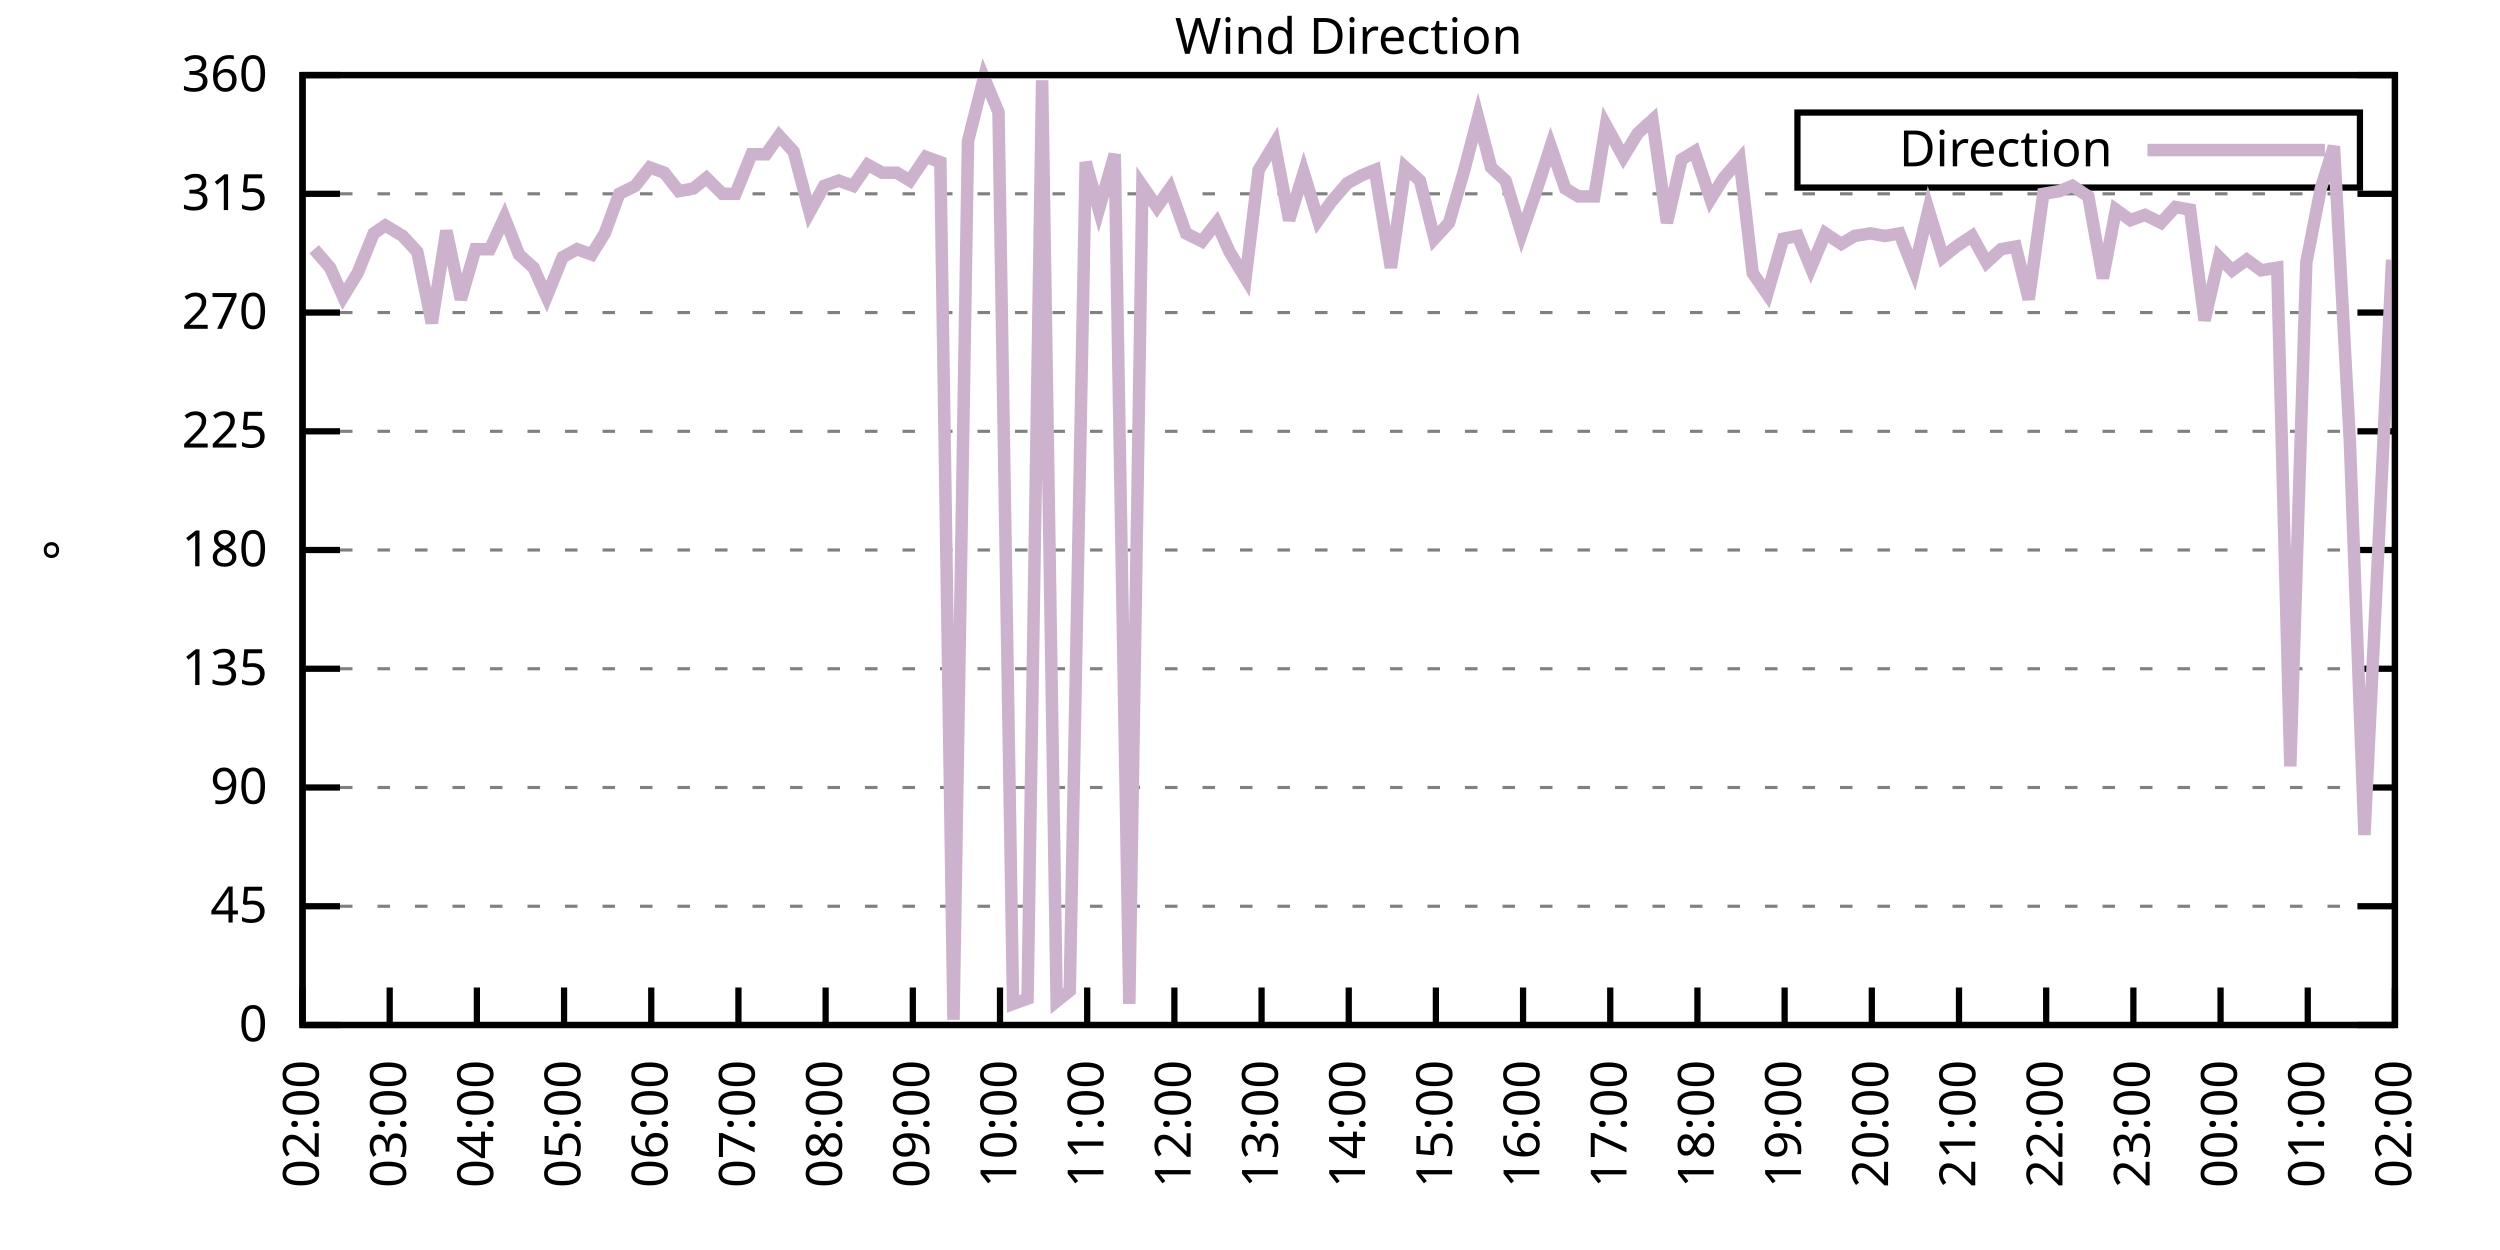
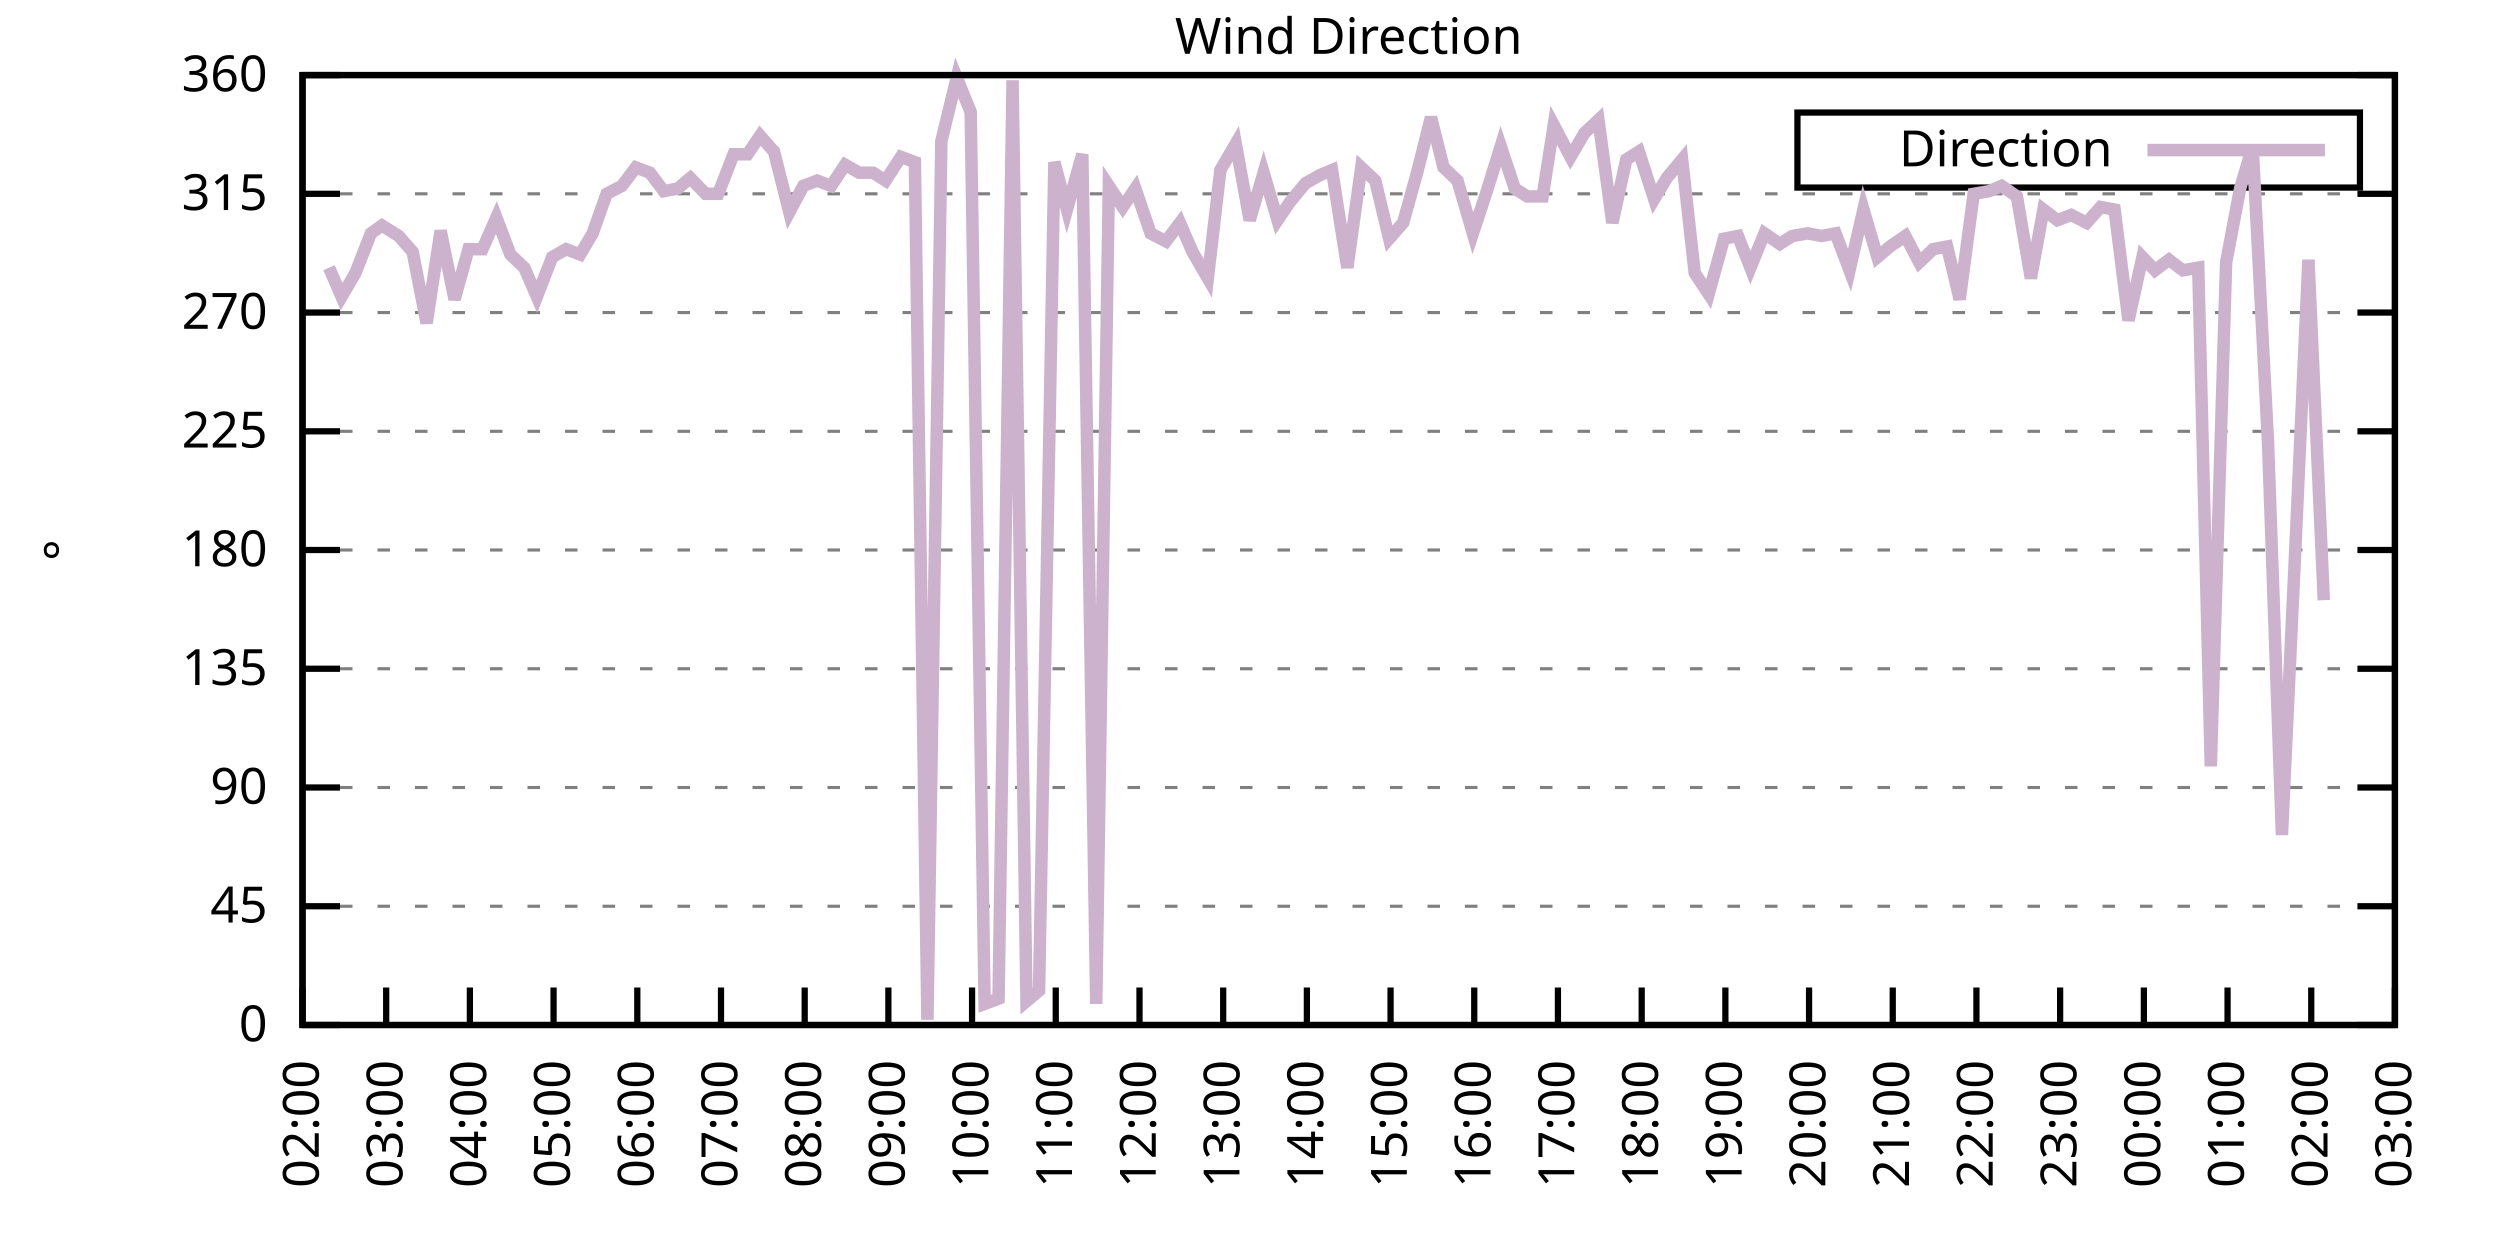
<svg xmlns="http://www.w3.org/2000/svg" xmlns:xlink="http://www.w3.org/1999/xlink" width="400" height="200" viewBox="0 0 400 200">
  <g id="gnuplot_canvas">
    <rect x="0" y="0" width="400" height="200" fill="none" />
    <defs>
      <circle id="gpDot" r="0.5" stroke-width="0.5" stroke="currentColor" />
      <path id="gpPt0" stroke-width="0.333" stroke="currentColor" d="M-1,0 h2 M0,-1 v2" />
      <path id="gpPt1" stroke-width="0.333" stroke="currentColor" d="M-1,-1 L1,1 M1,-1 L-1,1" />
      <path id="gpPt2" stroke-width="0.333" stroke="currentColor" d="M-1,0 L1,0 M0,-1 L0,1 M-1,-1 L1,1 M-1,1 L1,-1" />
      <rect id="gpPt3" stroke-width="0.333" stroke="currentColor" x="-1" y="-1" width="2" height="2" />
      <rect id="gpPt4" stroke-width="0.333" stroke="currentColor" fill="currentColor" x="-1" y="-1" width="2" height="2" />
      <circle id="gpPt5" stroke-width="0.333" stroke="currentColor" cx="0" cy="0" r="1" />
      <use xlink:href="#gpPt5" id="gpPt6" fill="currentColor" stroke="none" />
      <path id="gpPt7" stroke-width="0.333" stroke="currentColor" d="M0,-1.33 L-1.33,0.67 L1.33,0.67 z" />
      <use xlink:href="#gpPt7" id="gpPt8" fill="currentColor" stroke="none" />
      <use xlink:href="#gpPt7" id="gpPt9" stroke="currentColor" transform="rotate(180)" />
      <use xlink:href="#gpPt9" id="gpPt10" fill="currentColor" stroke="none" />
      <use xlink:href="#gpPt3" id="gpPt11" stroke="currentColor" transform="rotate(45)" />
      <use xlink:href="#gpPt11" id="gpPt12" fill="currentColor" stroke="none" />
      <path id="gpPt13" stroke-width="0.333" stroke="currentColor" d="M0,1.330 L1.265,0.411 L0.782,-1.067 L-0.782,-1.076 L-1.265,0.411 z" />
      <use xlink:href="#gpPt13" id="gpPt14" fill="currentColor" stroke="none" />
      <filter id="textbox" filterUnits="objectBoundingBox" x="0" y="0" height="1" width="1">
        <feFlood flood-color="white" flood-opacity="1" result="bgnd" />
        <feComposite in="SourceGraphic" in2="bgnd" operator="atop" />
      </filter>
      <filter id="greybox" filterUnits="objectBoundingBox" x="0" y="0" height="1" width="1">
        <feFlood flood-color="lightgrey" flood-opacity="1" result="grey" />
        <feComposite in="SourceGraphic" in2="grey" operator="atop" />
      </filter>
    </defs>
    <g fill="none" color="white" stroke="currentColor" stroke-width="1.00" stroke-linecap="butt" stroke-linejoin="miter">
</g>
    <g fill="none" color="black" stroke="currentColor" stroke-width="1.00" stroke-linecap="butt" stroke-linejoin="miter">
      <g stroke="none" shape-rendering="crispEdges">
        <polygon fill="rgb(255, 255, 255)" points="48.40,164.00 383.18,164.00 383.18,12.02 48.40,12.02 " />
      </g>
    </g>
    <g fill="none" color="black" stroke="currentColor" stroke-width="1.00" stroke-linecap="butt" stroke-linejoin="miter">
</g>
    <g fill="none" color="black" stroke="black" stroke-width="0.50" stroke-linecap="butt" stroke-linejoin="miter">
</g>
    <g fill="none" color="gray" stroke="currentColor" stroke-width="0.50" stroke-linecap="butt" stroke-linejoin="miter">
      <path stroke="gray" stroke-dasharray="2,4" class="gridline" d="M48.40,164.00 L383.19,164.00  " />
    </g>
    <g fill="none" color="gray" stroke="gray" stroke-width="1.00" stroke-linecap="butt" stroke-linejoin="miter">
</g>
    <g fill="none" color="black" stroke="currentColor" stroke-width="1.00" stroke-linecap="butt" stroke-linejoin="miter">
      <path stroke="black" d="M48.40,164.00 L54.40,164.00 M383.19,164.00 L377.19,164.00  " />
      <g transform="translate(42.80,166.60)" stroke="none" fill="black" font-family="Sans" font-size="8.00" text-anchor="end">
        <text>
          <tspan font-family="Sans"> 0</tspan>
        </text>
      </g>
    </g>
    <g fill="none" color="black" stroke="currentColor" stroke-width="1.00" stroke-linecap="butt" stroke-linejoin="miter">
</g>
    <g fill="none" color="black" stroke="black" stroke-width="0.50" stroke-linecap="butt" stroke-linejoin="miter">
</g>
    <g fill="none" color="gray" stroke="currentColor" stroke-width="0.50" stroke-linecap="butt" stroke-linejoin="miter">
      <path stroke="gray" stroke-dasharray="2,4" class="gridline" d="M48.40,145.00 L383.19,145.00  " />
    </g>
    <g fill="none" color="gray" stroke="gray" stroke-width="1.00" stroke-linecap="butt" stroke-linejoin="miter">
</g>
    <g fill="none" color="black" stroke="currentColor" stroke-width="1.00" stroke-linecap="butt" stroke-linejoin="miter">
      <path stroke="black" d="M48.40,145.00 L54.40,145.00 M383.19,145.00 L377.19,145.00  " />
      <g transform="translate(42.80,147.60)" stroke="none" fill="black" font-family="Sans" font-size="8.00" text-anchor="end">
        <text>
          <tspan font-family="Sans"> 45</tspan>
        </text>
      </g>
    </g>
    <g fill="none" color="black" stroke="currentColor" stroke-width="1.00" stroke-linecap="butt" stroke-linejoin="miter">
</g>
    <g fill="none" color="black" stroke="black" stroke-width="0.50" stroke-linecap="butt" stroke-linejoin="miter">
</g>
    <g fill="none" color="gray" stroke="currentColor" stroke-width="0.50" stroke-linecap="butt" stroke-linejoin="miter">
      <path stroke="gray" stroke-dasharray="2,4" class="gridline" d="M48.40,126.00 L383.19,126.00  " />
    </g>
    <g fill="none" color="gray" stroke="gray" stroke-width="1.00" stroke-linecap="butt" stroke-linejoin="miter">
</g>
    <g fill="none" color="black" stroke="currentColor" stroke-width="1.00" stroke-linecap="butt" stroke-linejoin="miter">
      <path stroke="black" d="M48.40,126.00 L54.40,126.00 M383.19,126.00 L377.19,126.00  " />
      <g transform="translate(42.80,128.60)" stroke="none" fill="black" font-family="Sans" font-size="8.00" text-anchor="end">
        <text>
          <tspan font-family="Sans"> 90</tspan>
        </text>
      </g>
    </g>
    <g fill="none" color="black" stroke="currentColor" stroke-width="1.00" stroke-linecap="butt" stroke-linejoin="miter">
</g>
    <g fill="none" color="black" stroke="black" stroke-width="0.50" stroke-linecap="butt" stroke-linejoin="miter">
</g>
    <g fill="none" color="gray" stroke="currentColor" stroke-width="0.50" stroke-linecap="butt" stroke-linejoin="miter">
      <path stroke="gray" stroke-dasharray="2,4" class="gridline" d="M48.40,107.00 L383.19,107.00  " />
    </g>
    <g fill="none" color="gray" stroke="gray" stroke-width="1.00" stroke-linecap="butt" stroke-linejoin="miter">
</g>
    <g fill="none" color="black" stroke="currentColor" stroke-width="1.00" stroke-linecap="butt" stroke-linejoin="miter">
      <path stroke="black" d="M48.40,107.00 L54.40,107.00 M383.19,107.00 L377.19,107.00  " />
      <g transform="translate(42.80,109.60)" stroke="none" fill="black" font-family="Sans" font-size="8.00" text-anchor="end">
        <text>
          <tspan font-family="Sans"> 135</tspan>
        </text>
      </g>
    </g>
    <g fill="none" color="black" stroke="currentColor" stroke-width="1.00" stroke-linecap="butt" stroke-linejoin="miter">
</g>
    <g fill="none" color="black" stroke="black" stroke-width="0.50" stroke-linecap="butt" stroke-linejoin="miter">
</g>
    <g fill="none" color="gray" stroke="currentColor" stroke-width="0.50" stroke-linecap="butt" stroke-linejoin="miter">
      <path stroke="gray" stroke-dasharray="2,4" class="gridline" d="M48.40,88.00 L383.19,88.00  " />
    </g>
    <g fill="none" color="gray" stroke="gray" stroke-width="1.00" stroke-linecap="butt" stroke-linejoin="miter">
</g>
    <g fill="none" color="black" stroke="currentColor" stroke-width="1.00" stroke-linecap="butt" stroke-linejoin="miter">
      <path stroke="black" d="M48.40,88.00 L54.40,88.00 M383.19,88.00 L377.19,88.00  " />
      <g transform="translate(42.80,90.60)" stroke="none" fill="black" font-family="Sans" font-size="8.00" text-anchor="end">
        <text>
          <tspan font-family="Sans"> 180</tspan>
        </text>
      </g>
    </g>
    <g fill="none" color="black" stroke="currentColor" stroke-width="1.00" stroke-linecap="butt" stroke-linejoin="miter">
</g>
    <g fill="none" color="black" stroke="black" stroke-width="0.50" stroke-linecap="butt" stroke-linejoin="miter">
</g>
    <g fill="none" color="gray" stroke="currentColor" stroke-width="0.50" stroke-linecap="butt" stroke-linejoin="miter">
      <path stroke="gray" stroke-dasharray="2,4" class="gridline" d="M48.40,69.01 L383.19,69.01  " />
    </g>
    <g fill="none" color="gray" stroke="gray" stroke-width="1.00" stroke-linecap="butt" stroke-linejoin="miter">
</g>
    <g fill="none" color="black" stroke="currentColor" stroke-width="1.00" stroke-linecap="butt" stroke-linejoin="miter">
      <path stroke="black" d="M48.40,69.01 L54.40,69.01 M383.19,69.01 L377.19,69.01  " />
      <g transform="translate(42.80,71.61)" stroke="none" fill="black" font-family="Sans" font-size="8.00" text-anchor="end">
        <text>
          <tspan font-family="Sans"> 225</tspan>
        </text>
      </g>
    </g>
    <g fill="none" color="black" stroke="currentColor" stroke-width="1.00" stroke-linecap="butt" stroke-linejoin="miter">
</g>
    <g fill="none" color="black" stroke="black" stroke-width="0.50" stroke-linecap="butt" stroke-linejoin="miter">
</g>
    <g fill="none" color="gray" stroke="currentColor" stroke-width="0.50" stroke-linecap="butt" stroke-linejoin="miter">
      <path stroke="gray" stroke-dasharray="2,4" class="gridline" d="M48.40,50.01 L383.19,50.01  " />
    </g>
    <g fill="none" color="gray" stroke="gray" stroke-width="1.00" stroke-linecap="butt" stroke-linejoin="miter">
</g>
    <g fill="none" color="black" stroke="currentColor" stroke-width="1.00" stroke-linecap="butt" stroke-linejoin="miter">
      <path stroke="black" d="M48.40,50.01 L54.40,50.01 M383.19,50.01 L377.19,50.01  " />
      <g transform="translate(42.80,52.61)" stroke="none" fill="black" font-family="Sans" font-size="8.00" text-anchor="end">
        <text>
          <tspan font-family="Sans"> 270</tspan>
        </text>
      </g>
    </g>
    <g fill="none" color="black" stroke="currentColor" stroke-width="1.00" stroke-linecap="butt" stroke-linejoin="miter">
</g>
    <g fill="none" color="black" stroke="black" stroke-width="0.50" stroke-linecap="butt" stroke-linejoin="miter">
</g>
    <g fill="none" color="gray" stroke="currentColor" stroke-width="0.50" stroke-linecap="butt" stroke-linejoin="miter">
      <path stroke="gray" stroke-dasharray="2,4" class="gridline" d="M48.40,31.01 L383.19,31.01  " />
    </g>
    <g fill="none" color="gray" stroke="gray" stroke-width="1.00" stroke-linecap="butt" stroke-linejoin="miter">
</g>
    <g fill="none" color="black" stroke="currentColor" stroke-width="1.00" stroke-linecap="butt" stroke-linejoin="miter">
      <path stroke="black" d="M48.40,31.01 L54.40,31.01 M383.19,31.01 L377.19,31.01  " />
      <g transform="translate(42.80,33.61)" stroke="none" fill="black" font-family="Sans" font-size="8.00" text-anchor="end">
        <text>
          <tspan font-family="Sans"> 315</tspan>
        </text>
      </g>
    </g>
    <g fill="none" color="black" stroke="currentColor" stroke-width="1.00" stroke-linecap="butt" stroke-linejoin="miter">
</g>
    <g fill="none" color="black" stroke="black" stroke-width="0.50" stroke-linecap="butt" stroke-linejoin="miter">
</g>
    <g fill="none" color="gray" stroke="currentColor" stroke-width="0.50" stroke-linecap="butt" stroke-linejoin="miter">
      <path stroke="gray" stroke-dasharray="2,4" class="gridline" d="M48.40,12.01 L383.19,12.01  " />
    </g>
    <g fill="none" color="gray" stroke="gray" stroke-width="1.00" stroke-linecap="butt" stroke-linejoin="miter">
</g>
    <g fill="none" color="black" stroke="currentColor" stroke-width="1.00" stroke-linecap="butt" stroke-linejoin="miter">
      <path stroke="black" d="M48.40,12.01 L54.40,12.01 M383.19,12.01 L377.19,12.01  " />
      <g transform="translate(42.80,14.61)" stroke="none" fill="black" font-family="Sans" font-size="8.00" text-anchor="end">
        <text>
          <tspan font-family="Sans"> 360</tspan>
        </text>
      </g>
    </g>
    <g fill="none" color="black" stroke="currentColor" stroke-width="1.00" stroke-linecap="butt" stroke-linejoin="miter">
      <path stroke="black" d="M48.40,164.00 L48.40,158.00  " />
      <g transform="translate(51.00,169.60) rotate(270.00)" stroke="none" fill="black" font-family="Sans" font-size="8.00" text-anchor="end">
        <text>
          <tspan font-family="Sans">02:00</tspan>
        </text>
      </g>
    </g>
    <g fill="none" color="black" stroke="currentColor" stroke-width="1.00" stroke-linecap="butt" stroke-linejoin="miter">
-       <path stroke="black" d="M62.35,164.00 L62.35,158.00  " />
-       <g transform="translate(64.95,169.60) rotate(270.00)" stroke="none" fill="black" font-family="Sans" font-size="8.00" text-anchor="end">
+       <path stroke="black" d="M61.79,164.00 L61.79,158.00  " />
+       <g transform="translate(64.39,169.60) rotate(270.00)" stroke="none" fill="black" font-family="Sans" font-size="8.00" text-anchor="end">
        <text>
          <tspan font-family="Sans">03:00</tspan>
        </text>
      </g>
    </g>
    <g fill="none" color="black" stroke="currentColor" stroke-width="1.00" stroke-linecap="butt" stroke-linejoin="miter">
-       <path stroke="black" d="M76.30,164.00 L76.30,158.00  " />
-       <g transform="translate(78.90,169.60) rotate(270.00)" stroke="none" fill="black" font-family="Sans" font-size="8.00" text-anchor="end">
+       <path stroke="black" d="M75.18,164.00 L75.18,158.00  " />
+       <g transform="translate(77.78,169.60) rotate(270.00)" stroke="none" fill="black" font-family="Sans" font-size="8.00" text-anchor="end">
        <text>
          <tspan font-family="Sans">04:00</tspan>
        </text>
      </g>
    </g>
    <g fill="none" color="black" stroke="currentColor" stroke-width="1.00" stroke-linecap="butt" stroke-linejoin="miter">
-       <path stroke="black" d="M90.25,164.00 L90.25,158.00  " />
-       <g transform="translate(92.85,169.60) rotate(270.00)" stroke="none" fill="black" font-family="Sans" font-size="8.00" text-anchor="end">
+       <path stroke="black" d="M88.57,164.00 L88.57,158.00  " />
+       <g transform="translate(91.17,169.60) rotate(270.00)" stroke="none" fill="black" font-family="Sans" font-size="8.00" text-anchor="end">
        <text>
          <tspan font-family="Sans">05:00</tspan>
        </text>
      </g>
    </g>
    <g fill="none" color="black" stroke="currentColor" stroke-width="1.00" stroke-linecap="butt" stroke-linejoin="miter">
-       <path stroke="black" d="M104.20,164.00 L104.20,158.00  " />
-       <g transform="translate(106.80,169.60) rotate(270.00)" stroke="none" fill="black" font-family="Sans" font-size="8.00" text-anchor="end">
+       <path stroke="black" d="M101.97,164.00 L101.97,158.00  " />
+       <g transform="translate(104.57,169.60) rotate(270.00)" stroke="none" fill="black" font-family="Sans" font-size="8.00" text-anchor="end">
        <text>
          <tspan font-family="Sans">06:00</tspan>
        </text>
      </g>
    </g>
    <g fill="none" color="black" stroke="currentColor" stroke-width="1.00" stroke-linecap="butt" stroke-linejoin="miter">
-       <path stroke="black" d="M118.15,164.00 L118.15,158.00  " />
-       <g transform="translate(120.75,169.60) rotate(270.00)" stroke="none" fill="black" font-family="Sans" font-size="8.00" text-anchor="end">
+       <path stroke="black" d="M115.36,164.00 L115.36,158.00  " />
+       <g transform="translate(117.96,169.60) rotate(270.00)" stroke="none" fill="black" font-family="Sans" font-size="8.00" text-anchor="end">
        <text>
          <tspan font-family="Sans">07:00</tspan>
        </text>
      </g>
    </g>
    <g fill="none" color="black" stroke="currentColor" stroke-width="1.00" stroke-linecap="butt" stroke-linejoin="miter">
-       <path stroke="black" d="M132.10,164.00 L132.10,158.00  " />
-       <g transform="translate(134.70,169.60) rotate(270.00)" stroke="none" fill="black" font-family="Sans" font-size="8.00" text-anchor="end">
+       <path stroke="black" d="M128.75,164.00 L128.75,158.00  " />
+       <g transform="translate(131.35,169.60) rotate(270.00)" stroke="none" fill="black" font-family="Sans" font-size="8.00" text-anchor="end">
        <text>
          <tspan font-family="Sans">08:00</tspan>
        </text>
      </g>
    </g>
    <g fill="none" color="black" stroke="currentColor" stroke-width="1.00" stroke-linecap="butt" stroke-linejoin="miter">
-       <path stroke="black" d="M146.05,164.00 L146.05,158.00  " />
-       <g transform="translate(148.65,169.60) rotate(270.00)" stroke="none" fill="black" font-family="Sans" font-size="8.00" text-anchor="end">
+       <path stroke="black" d="M142.14,164.00 L142.14,158.00  " />
+       <g transform="translate(144.74,169.60) rotate(270.00)" stroke="none" fill="black" font-family="Sans" font-size="8.00" text-anchor="end">
        <text>
          <tspan font-family="Sans">09:00</tspan>
        </text>
      </g>
    </g>
    <g fill="none" color="black" stroke="currentColor" stroke-width="1.00" stroke-linecap="butt" stroke-linejoin="miter">
-       <path stroke="black" d="M160.00,164.00 L160.00,158.00  " />
-       <g transform="translate(162.60,169.60) rotate(270.00)" stroke="none" fill="black" font-family="Sans" font-size="8.00" text-anchor="end">
+       <path stroke="black" d="M155.53,164.00 L155.53,158.00  " />
+       <g transform="translate(158.13,169.60) rotate(270.00)" stroke="none" fill="black" font-family="Sans" font-size="8.00" text-anchor="end">
        <text>
          <tspan font-family="Sans">10:00</tspan>
        </text>
      </g>
    </g>
    <g fill="none" color="black" stroke="currentColor" stroke-width="1.00" stroke-linecap="butt" stroke-linejoin="miter">
-       <path stroke="black" d="M173.95,164.00 L173.95,158.00  " />
-       <g transform="translate(176.55,169.60) rotate(270.00)" stroke="none" fill="black" font-family="Sans" font-size="8.00" text-anchor="end">
+       <path stroke="black" d="M168.92,164.00 L168.92,158.00  " />
+       <g transform="translate(171.52,169.60) rotate(270.00)" stroke="none" fill="black" font-family="Sans" font-size="8.00" text-anchor="end">
        <text>
          <tspan font-family="Sans">11:00</tspan>
        </text>
      </g>
    </g>
    <g fill="none" color="black" stroke="currentColor" stroke-width="1.00" stroke-linecap="butt" stroke-linejoin="miter">
-       <path stroke="black" d="M187.90,164.00 L187.90,158.00  " />
-       <g transform="translate(190.50,169.60) rotate(270.00)" stroke="none" fill="black" font-family="Sans" font-size="8.00" text-anchor="end">
+       <path stroke="black" d="M182.32,164.00 L182.32,158.00  " />
+       <g transform="translate(184.92,169.60) rotate(270.00)" stroke="none" fill="black" font-family="Sans" font-size="8.00" text-anchor="end">
        <text>
          <tspan font-family="Sans">12:00</tspan>
        </text>
      </g>
    </g>
    <g fill="none" color="black" stroke="currentColor" stroke-width="1.00" stroke-linecap="butt" stroke-linejoin="miter">
-       <path stroke="black" d="M201.85,164.00 L201.85,158.00  " />
-       <g transform="translate(204.45,169.60) rotate(270.00)" stroke="none" fill="black" font-family="Sans" font-size="8.00" text-anchor="end">
+       <path stroke="black" d="M195.71,164.00 L195.71,158.00  " />
+       <g transform="translate(198.31,169.60) rotate(270.00)" stroke="none" fill="black" font-family="Sans" font-size="8.00" text-anchor="end">
        <text>
          <tspan font-family="Sans">13:00</tspan>
        </text>
      </g>
    </g>
    <g fill="none" color="black" stroke="currentColor" stroke-width="1.00" stroke-linecap="butt" stroke-linejoin="miter">
-       <path stroke="black" d="M215.80,164.00 L215.80,158.00  " />
-       <g transform="translate(218.40,169.60) rotate(270.00)" stroke="none" fill="black" font-family="Sans" font-size="8.00" text-anchor="end">
+       <path stroke="black" d="M209.10,164.00 L209.10,158.00  " />
+       <g transform="translate(211.70,169.60) rotate(270.00)" stroke="none" fill="black" font-family="Sans" font-size="8.00" text-anchor="end">
        <text>
          <tspan font-family="Sans">14:00</tspan>
        </text>
      </g>
    </g>
    <g fill="none" color="black" stroke="currentColor" stroke-width="1.00" stroke-linecap="butt" stroke-linejoin="miter">
-       <path stroke="black" d="M229.74,164.00 L229.74,158.00  " />
-       <g transform="translate(232.34,169.60) rotate(270.00)" stroke="none" fill="black" font-family="Sans" font-size="8.00" text-anchor="end">
+       <path stroke="black" d="M222.49,164.00 L222.49,158.00  " />
+       <g transform="translate(225.09,169.60) rotate(270.00)" stroke="none" fill="black" font-family="Sans" font-size="8.00" text-anchor="end">
        <text>
          <tspan font-family="Sans">15:00</tspan>
        </text>
      </g>
    </g>
    <g fill="none" color="black" stroke="currentColor" stroke-width="1.00" stroke-linecap="butt" stroke-linejoin="miter">
-       <path stroke="black" d="M243.69,164.00 L243.69,158.00  " />
-       <g transform="translate(246.29,169.60) rotate(270.00)" stroke="none" fill="black" font-family="Sans" font-size="8.00" text-anchor="end">
+       <path stroke="black" d="M235.88,164.00 L235.88,158.00  " />
+       <g transform="translate(238.48,169.60) rotate(270.00)" stroke="none" fill="black" font-family="Sans" font-size="8.00" text-anchor="end">
        <text>
          <tspan font-family="Sans">16:00</tspan>
        </text>
      </g>
    </g>
    <g fill="none" color="black" stroke="currentColor" stroke-width="1.00" stroke-linecap="butt" stroke-linejoin="miter">
-       <path stroke="black" d="M257.64,164.00 L257.64,158.00  " />
-       <g transform="translate(260.24,169.60) rotate(270.00)" stroke="none" fill="black" font-family="Sans" font-size="8.00" text-anchor="end">
+       <path stroke="black" d="M249.27,164.00 L249.27,158.00  " />
+       <g transform="translate(251.87,169.60) rotate(270.00)" stroke="none" fill="black" font-family="Sans" font-size="8.00" text-anchor="end">
        <text>
          <tspan font-family="Sans">17:00</tspan>
        </text>
      </g>
    </g>
    <g fill="none" color="black" stroke="currentColor" stroke-width="1.00" stroke-linecap="butt" stroke-linejoin="miter">
-       <path stroke="black" d="M271.59,164.00 L271.59,158.00  " />
-       <g transform="translate(274.19,169.60) rotate(270.00)" stroke="none" fill="black" font-family="Sans" font-size="8.00" text-anchor="end">
+       <path stroke="black" d="M262.67,164.00 L262.67,158.00  " />
+       <g transform="translate(265.27,169.60) rotate(270.00)" stroke="none" fill="black" font-family="Sans" font-size="8.00" text-anchor="end">
        <text>
          <tspan font-family="Sans">18:00</tspan>
        </text>
      </g>
    </g>
    <g fill="none" color="black" stroke="currentColor" stroke-width="1.00" stroke-linecap="butt" stroke-linejoin="miter">
-       <path stroke="black" d="M285.54,164.00 L285.54,158.00  " />
-       <g transform="translate(288.14,169.60) rotate(270.00)" stroke="none" fill="black" font-family="Sans" font-size="8.00" text-anchor="end">
+       <path stroke="black" d="M276.06,164.00 L276.06,158.00  " />
+       <g transform="translate(278.66,169.60) rotate(270.00)" stroke="none" fill="black" font-family="Sans" font-size="8.00" text-anchor="end">
        <text>
          <tspan font-family="Sans">19:00</tspan>
        </text>
      </g>
    </g>
    <g fill="none" color="black" stroke="currentColor" stroke-width="1.00" stroke-linecap="butt" stroke-linejoin="miter">
-       <path stroke="black" d="M299.49,164.00 L299.49,158.00  " />
-       <g transform="translate(302.09,169.60) rotate(270.00)" stroke="none" fill="black" font-family="Sans" font-size="8.00" text-anchor="end">
+       <path stroke="black" d="M289.45,164.00 L289.45,158.00  " />
+       <g transform="translate(292.05,169.60) rotate(270.00)" stroke="none" fill="black" font-family="Sans" font-size="8.00" text-anchor="end">
        <text>
          <tspan font-family="Sans">20:00</tspan>
        </text>
      </g>
    </g>
    <g fill="none" color="black" stroke="currentColor" stroke-width="1.00" stroke-linecap="butt" stroke-linejoin="miter">
-       <path stroke="black" d="M313.44,164.00 L313.44,158.00  " />
-       <g transform="translate(316.04,169.60) rotate(270.00)" stroke="none" fill="black" font-family="Sans" font-size="8.00" text-anchor="end">
+       <path stroke="black" d="M302.84,164.00 L302.84,158.00  " />
+       <g transform="translate(305.44,169.60) rotate(270.00)" stroke="none" fill="black" font-family="Sans" font-size="8.00" text-anchor="end">
        <text>
          <tspan font-family="Sans">21:00</tspan>
        </text>
      </g>
    </g>
    <g fill="none" color="black" stroke="currentColor" stroke-width="1.00" stroke-linecap="butt" stroke-linejoin="miter">
-       <path stroke="black" d="M327.39,164.00 L327.39,158.00  " />
-       <g transform="translate(329.99,169.60) rotate(270.00)" stroke="none" fill="black" font-family="Sans" font-size="8.00" text-anchor="end">
+       <path stroke="black" d="M316.23,164.00 L316.23,158.00  " />
+       <g transform="translate(318.83,169.60) rotate(270.00)" stroke="none" fill="black" font-family="Sans" font-size="8.00" text-anchor="end">
        <text>
          <tspan font-family="Sans">22:00</tspan>
        </text>
      </g>
    </g>
    <g fill="none" color="black" stroke="currentColor" stroke-width="1.00" stroke-linecap="butt" stroke-linejoin="miter">
-       <path stroke="black" d="M341.34,164.00 L341.34,158.00  " />
-       <g transform="translate(343.94,169.60) rotate(270.00)" stroke="none" fill="black" font-family="Sans" font-size="8.00" text-anchor="end">
+       <path stroke="black" d="M329.62,164.00 L329.62,158.00  " />
+       <g transform="translate(332.22,169.60) rotate(270.00)" stroke="none" fill="black" font-family="Sans" font-size="8.00" text-anchor="end">
        <text>
          <tspan font-family="Sans">23:00</tspan>
        </text>
      </g>
    </g>
    <g fill="none" color="black" stroke="currentColor" stroke-width="1.00" stroke-linecap="butt" stroke-linejoin="miter">
-       <path stroke="black" d="M355.29,164.00 L355.29,158.00  " />
-       <g transform="translate(357.89,169.60) rotate(270.00)" stroke="none" fill="black" font-family="Sans" font-size="8.00" text-anchor="end">
+       <path stroke="black" d="M343.02,164.00 L343.02,158.00  " />
+       <g transform="translate(345.62,169.60) rotate(270.00)" stroke="none" fill="black" font-family="Sans" font-size="8.00" text-anchor="end">
        <text>
          <tspan font-family="Sans">00:00</tspan>
        </text>
      </g>
    </g>
    <g fill="none" color="black" stroke="currentColor" stroke-width="1.00" stroke-linecap="butt" stroke-linejoin="miter">
-       <path stroke="black" d="M369.24,164.00 L369.24,158.00  " />
-       <g transform="translate(371.84,169.60) rotate(270.00)" stroke="none" fill="black" font-family="Sans" font-size="8.00" text-anchor="end">
+       <path stroke="black" d="M356.41,164.00 L356.41,158.00  " />
+       <g transform="translate(359.01,169.60) rotate(270.00)" stroke="none" fill="black" font-family="Sans" font-size="8.00" text-anchor="end">
        <text>
          <tspan font-family="Sans">01:00</tspan>
+         </text>
+       </g>
+     </g>
+     <g fill="none" color="black" stroke="currentColor" stroke-width="1.00" stroke-linecap="butt" stroke-linejoin="miter">
+       <path stroke="black" d="M369.80,164.00 L369.80,158.00  " />
+       <g transform="translate(372.40,169.60) rotate(270.00)" stroke="none" fill="black" font-family="Sans" font-size="8.00" text-anchor="end">
+         <text>
+           <tspan font-family="Sans">02:00</tspan>
        </text>
      </g>
    </g>
    <g fill="none" color="black" stroke="currentColor" stroke-width="1.00" stroke-linecap="butt" stroke-linejoin="miter">
      <path stroke="black" d="M383.19,164.00 L383.19,158.00  " />
      <g transform="translate(385.79,169.60) rotate(270.00)" stroke="none" fill="black" font-family="Sans" font-size="8.00" text-anchor="end">
        <text>
-           <tspan font-family="Sans">02:00</tspan>
+           <tspan font-family="Sans">03:00</tspan>
        </text>
      </g>
    </g>
    <g fill="none" color="black" stroke="currentColor" stroke-width="1.00" stroke-linecap="butt" stroke-linejoin="miter">
</g>
    <g fill="none" color="black" stroke="currentColor" stroke-width="1.00" stroke-linecap="butt" stroke-linejoin="miter">
      <path stroke="black" d="M48.40,12.01 L48.40,164.00 L383.19,164.00 L383.19,12.01 L48.40,12.01 Z  " />
    </g>
    <g fill="none" color="black" stroke="currentColor" stroke-width="1.00" stroke-linecap="butt" stroke-linejoin="miter">
</g>
    <g fill="none" color="black" stroke="currentColor" stroke-width="1.00" stroke-linecap="butt" stroke-linejoin="miter">
      <path stroke="black" d="M287.59,30.01 L287.59,18.01 L377.59,18.01 L377.59,30.01 L287.59,30.01 Z  " />
    </g>
    <g id="Wind_direction_plot_1">
      <g fill="none" color="white" stroke="black" stroke-width="2.00" stroke-linecap="butt" stroke-linejoin="miter">
</g>
      <g fill="none" color="black" stroke="currentColor" stroke-width="2.00" stroke-linecap="butt" stroke-linejoin="miter">
        <g transform="translate(337.99,26.61)" stroke="none" fill="black" font-family="Sans" font-size="8.00" text-anchor="end">
          <text>
            <tspan font-family="Sans">Direction</tspan>
          </text>
        </g>
      </g>
      <g fill="none" color="black" stroke="currentColor" stroke-width="2.00" stroke-linecap="butt" stroke-linejoin="miter">
-         <path stroke="rgb(204, 178, 204)" d="M343.59,24.01 L371.99,24.01 M50.26,39.87 L52.82,42.83 L54.91,47.47 L57.23,43.67 L59.79,37.34 L61.65,36.08   L64.44,37.76 L66.77,40.30 L69.09,51.70 L71.42,36.92 L73.74,47.90 L76.07,39.87 L78.39,39.87 L80.72,34.81   L83.04,40.72 L85.37,42.83 L87.46,47.47 L90.02,41.14 L92.34,39.87 L94.67,40.72 L96.76,37.34 L99.08,31.01   L101.64,29.74 L103.97,26.79 L106.29,27.63 L108.62,30.59 L110.94,30.16 L113.03,28.48 L115.59,31.01 L117.68,31.01   L120.24,24.68 L122.57,24.68 L124.66,21.72 L126.98,24.25 L129.54,33.96 L131.87,29.74 L134.19,28.90 L136.51,29.74   L138.84,26.36 L141.16,27.63 L143.49,27.63 L145.58,28.90 L148.14,25.10 L150.46,25.94 L152.56,163.16 L154.88,22.56   L157.44,12.43 L159.76,17.92 L162.09,160.62 L164.41,159.78 L166.74,12.85 L169.06,160.20 L171.16,158.51 L173.71,25.94   L175.81,33.54 L178.36,24.68 L180.69,160.62 L182.78,29.74 L185.11,33.12 L187.20,30.16 L189.76,37.34 L192.31,38.61   L194.64,35.65 L196.73,40.30 L199.29,44.52 L201.38,27.21 L203.94,22.99 L206.26,35.23 L208.59,27.63 L210.91,35.23   L213.01,32.28 L215.56,29.32 L217.89,28.05 L219.98,27.21 L222.54,42.83 L224.86,26.79 L227.19,28.90 L229.51,38.19   L231.84,35.65 L234.16,27.63 L236.49,18.77 L238.58,26.79 L240.90,28.90 L243.46,37.34 L245.79,30.59 L248.11,23.41   L250.44,30.16 L252.53,31.43 L255.09,31.43 L256.95,20.03 L259.74,25.10 L262.06,21.30 L264.39,19.19 L266.71,35.65   L269.04,25.52 L271.13,24.25 L273.69,31.85 L275.78,28.48 L278.34,25.52 L280.43,43.67 L282.75,47.05 L285.31,38.19   L287.64,37.76 L289.73,42.83 L292.05,37.34 L294.61,39.03 L296.70,37.76 L299.26,37.34 L301.58,37.76 L303.91,37.34   L306.23,43.25 L308.56,33.54 L310.88,41.14 L312.98,39.45 L315.53,37.76 L317.86,41.99 L320.18,39.87 L322.51,39.45   L324.60,47.90 L326.93,31.01 L329.48,30.59 L331.58,29.74 L334.13,31.43 L336.46,44.52 L338.55,33.54 L340.88,35.23   L343.20,34.39 L345.76,35.65 L348.08,33.12 L350.41,33.54 L352.73,51.27 L355.06,41.14 L357.15,43.25 L359.48,41.56   L361.80,43.25 L364.36,42.83 L366.45,122.62 L369.01,41.99 L371.33,30.16 L373.43,23.41 L375.98,70.70 L378.31,133.60   L380.63,85.89 L382.73,41.56  " />
+         <path stroke="rgb(204, 178, 204)" d="M343.59,24.01 L371.99,24.01 M52.64,42.83 L54.65,47.47 L56.88,43.67 L59.34,37.34 L61.12,36.08 L63.80,37.76   L66.03,40.30 L68.26,51.70 L70.50,36.92 L72.73,47.90 L74.96,39.87 L77.19,39.87 L79.42,34.81 L81.66,40.72   L83.89,42.83 L85.90,47.47 L88.35,41.14 L90.58,39.87 L92.82,40.72 L94.82,37.34 L97.06,31.01 L99.51,29.74   L101.74,26.79 L103.98,27.63 L106.21,30.59 L108.44,30.16 L110.45,28.48 L112.90,31.01 L114.91,31.01 L117.37,24.68   L119.60,24.68 L121.61,21.72 L123.84,24.25 L126.29,33.96 L128.53,29.74 L130.76,28.90 L132.99,29.74 L135.22,26.36   L137.45,27.63 L139.69,27.63 L141.69,28.90 L144.15,25.10 L146.38,25.94 L148.39,163.16 L150.62,22.56 L153.08,12.43   L155.31,17.92 L157.54,160.62 L159.77,159.78 L162.01,12.85 L164.24,160.20 L166.25,158.51 L168.70,25.94 L170.71,33.54   L173.17,24.68 L175.40,160.62 L177.41,29.74 L179.64,33.12 L181.65,30.16 L184.10,37.34 L186.56,38.61 L188.79,35.65   L190.80,40.30 L193.25,44.52 L195.26,27.21 L197.72,22.99 L199.95,35.23 L202.18,27.63 L204.41,35.23 L206.42,32.28   L208.88,29.32 L211.11,28.05 L213.12,27.21 L215.57,42.83 L217.80,26.79 L220.04,28.90 L222.27,38.19 L224.50,35.65   L226.73,27.63 L228.96,18.77 L230.97,26.79 L233.20,28.90 L235.66,37.34 L237.89,30.59 L240.12,23.41 L242.36,30.16   L244.36,31.43 L246.82,31.43 L248.60,20.03 L251.28,25.10 L253.51,21.30 L255.75,19.19 L257.98,35.65 L260.21,25.52   L262.22,24.25 L264.67,31.85 L266.68,28.48 L269.14,25.52 L271.15,43.67 L273.38,47.05 L275.83,38.19 L278.07,37.76   L280.07,42.83 L282.31,37.34 L284.76,39.03 L286.77,37.76 L289.23,37.34 L291.46,37.76 L293.69,37.34 L295.92,43.25   L298.15,33.54 L300.39,41.14 L302.39,39.45 L304.85,37.76 L307.08,41.99 L309.31,39.87 L311.54,39.45 L313.55,47.90   L315.79,31.01 L318.24,30.59 L320.25,29.74 L322.70,31.43 L324.94,44.52 L326.95,33.54 L329.18,35.23 L331.41,34.39   L333.86,35.65 L336.10,33.12 L338.33,33.54 L340.56,51.27 L342.79,41.14 L344.80,43.25 L347.03,41.56 L349.26,43.25   L351.72,42.83 L353.73,122.62 L356.18,41.99 L358.42,30.16 L360.42,23.41 L362.88,70.70 L365.11,133.60 L367.34,85.89   L369.35,41.56 L371.81,96.03  " />
      </g>
    </g>
    <g fill="none" color="black" stroke="currentColor" stroke-width="2.00" stroke-linecap="butt" stroke-linejoin="miter">
</g>
    <g fill="none" color="black" stroke="black" stroke-width="1.00" stroke-linecap="butt" stroke-linejoin="miter">
</g>
    <g fill="none" color="black" stroke="currentColor" stroke-width="1.00" stroke-linecap="butt" stroke-linejoin="miter">
      <path stroke="black" d="M48.40,12.01 L48.40,164.00 L383.19,164.00 L383.19,12.01 L48.40,12.01 Z  " />
      <g transform="translate(12.80,88.01) rotate(270.00)" stroke="none" fill="black" font-family="Sans" font-size="8.00" text-anchor="middle">
        <text>
          <tspan font-family="Sans">°</tspan>
        </text>
      </g>
    </g>
    <g fill="none" color="black" stroke="currentColor" stroke-width="1.00" stroke-linecap="butt" stroke-linejoin="miter">
</g>
    <g fill="none" color="black" stroke="currentColor" stroke-width="1.00" stroke-linecap="butt" stroke-linejoin="miter">
      <g transform="translate(215.79,8.61)" stroke="none" fill="black" font-family="Sans" font-size="8.00" text-anchor="middle">
        <text>
          <tspan font-family="Sans">Wind Direction</tspan>
        </text>
      </g>
    </g>
    <g fill="none" color="black" stroke="currentColor" stroke-width="1.00" stroke-linecap="butt" stroke-linejoin="miter">
</g>
  </g>
</svg>
